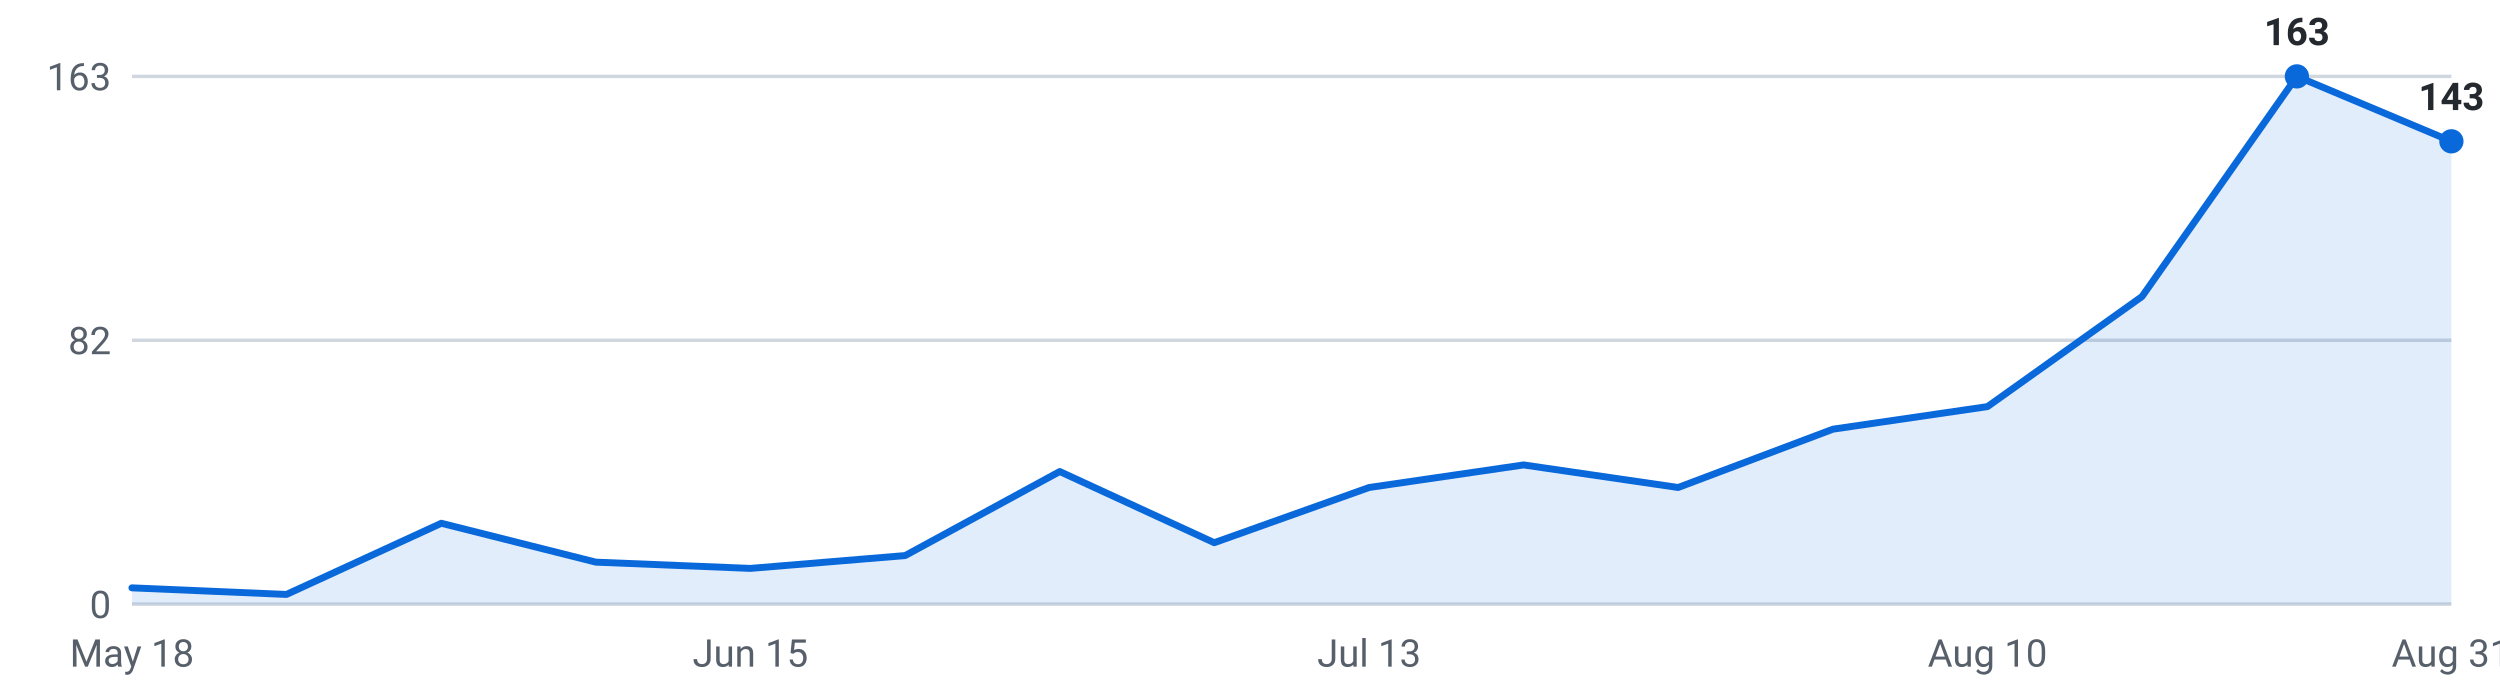
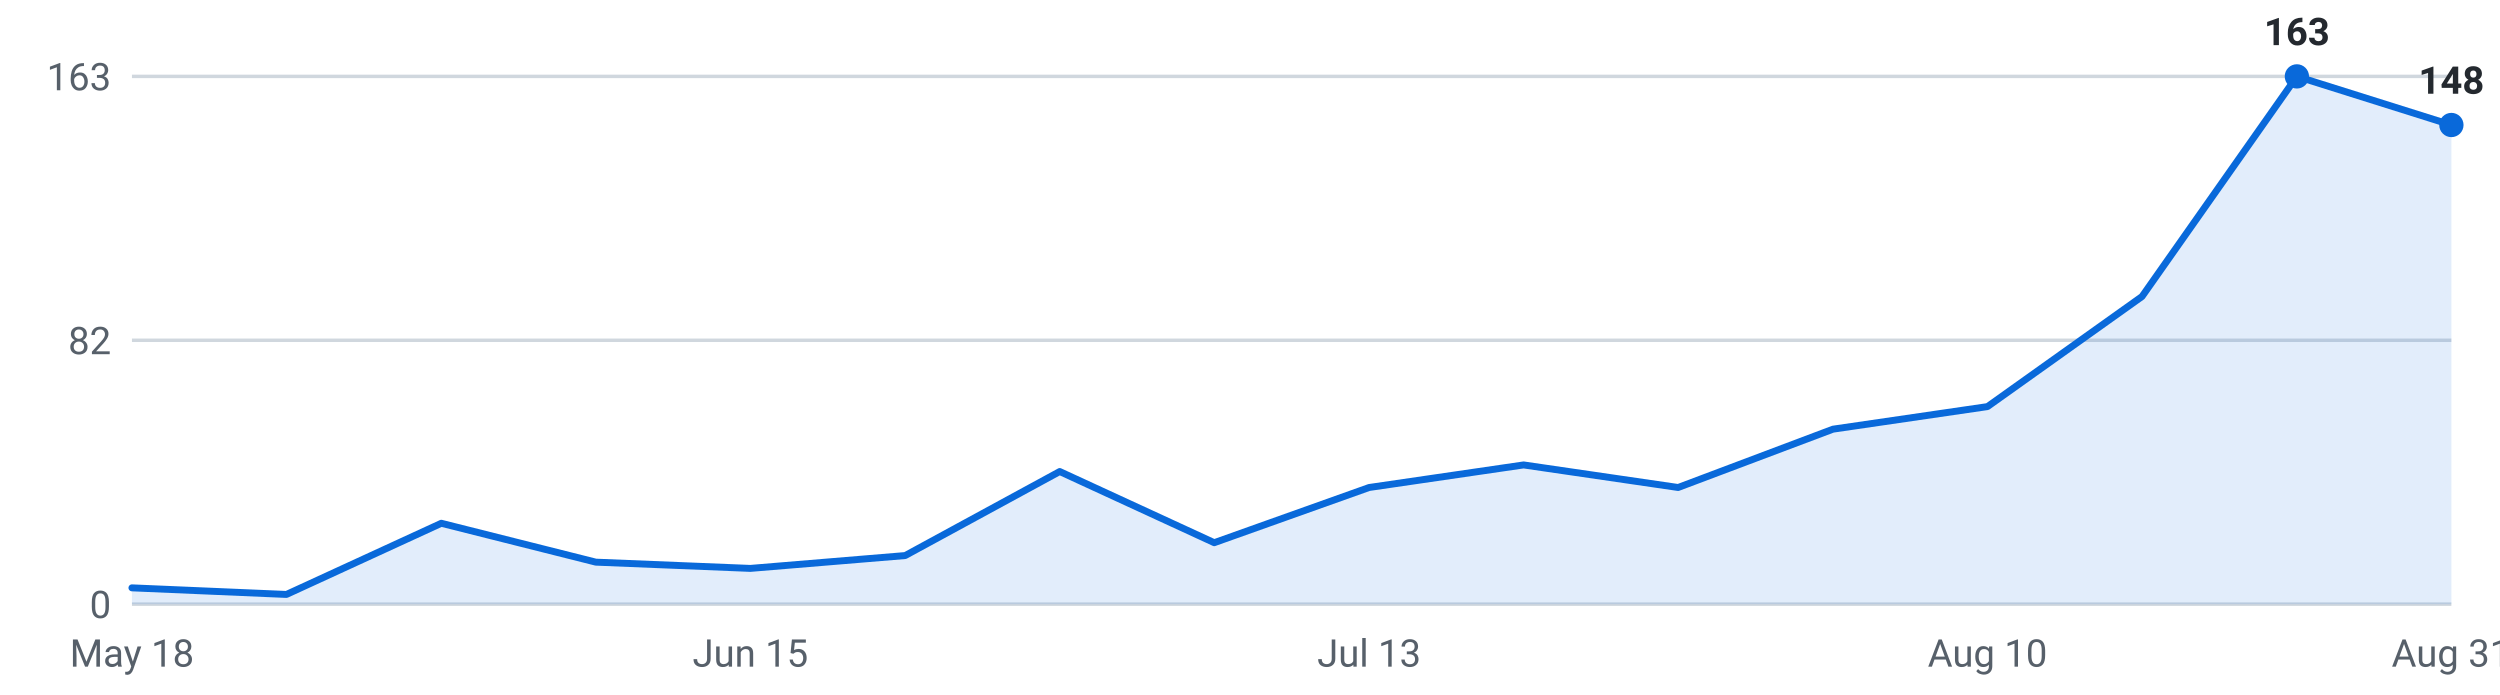
<svg xmlns="http://www.w3.org/2000/svg" viewBox="0 0 720 200" width="720" height="200" role="img" aria-label="Internships posted per week, last 16 weeks">
  <g font-family="-apple-system,Segoe UI,Roboto,sans-serif" font-size="11">
    <line x1="38" y1="174.0" x2="706" y2="174.0" stroke="#d0d7de" stroke-width="1" />
    <text x="32" y="178.0" text-anchor="end" fill="#57606a">0</text>
    <line x1="38" y1="98.0" x2="706" y2="98.0" stroke="#d0d7de" stroke-width="1" />
    <text x="32" y="102.0" text-anchor="end" fill="#57606a">82</text>
    <line x1="38" y1="22.0" x2="706" y2="22.0" stroke="#d0d7de" stroke-width="1" />
    <text x="32" y="26.0" text-anchor="end" fill="#57606a">163</text>
-     <path d="M38.0,174 L38.0,169.3 L82.5,171.2 L127.1,150.7 L171.6,161.9 L216.1,163.7 L260.7,160.0 L305.2,135.8 L349.7,156.3 L394.3,140.4 L438.8,133.9 L483.3,140.4 L527.9,123.6 L572.4,117.1 L616.9,85.4 L661.5,22.0 L706.0,40.7 L706.0,174 Z" fill="#0969da" fill-opacity="0.12" />
-     <polyline points="38.0,169.3 82.5,171.2 127.1,150.7 171.6,161.9 216.1,163.7 260.7,160.0 305.2,135.8 349.7,156.3 394.3,140.4 438.8,133.9 483.3,140.4 527.9,123.6 572.4,117.1 616.9,85.4 661.5,22.0 706.0,40.7" fill="none" stroke="#0969da" stroke-width="2" stroke-linejoin="round" stroke-linecap="round" />
+     <path d="M38.0,174 L38.0,169.3 L82.5,171.2 L127.1,150.7 L171.6,161.9 L216.1,163.7 L260.7,160.0 L305.2,135.8 L349.7,156.3 L394.3,140.4 L438.8,133.9 L483.3,140.4 L527.9,123.6 L572.4,117.1 L616.9,85.4 L661.5,22.0 L706.0,36.0 L706.0,174 Z" fill="#0969da" fill-opacity="0.12" />
+     <polyline points="38.0,169.3 82.5,171.2 127.1,150.7 171.6,161.9 216.1,163.7 260.7,160.0 305.2,135.8 349.7,156.3 394.3,140.4 438.8,133.9 483.3,140.4 527.9,123.6 572.4,117.1 616.9,85.4 661.5,22.0 706.0,36.0" fill="none" stroke="#0969da" stroke-width="2" stroke-linejoin="round" stroke-linecap="round" />
    <circle cx="661.5" cy="22.0" r="3.5" fill="#0969da" />
    <text x="661.5" y="13.0" text-anchor="middle" fill="#24292f" font-weight="600">163</text>
-     <circle cx="706.0" cy="40.7" r="3.5" fill="#0969da" />
-     <text x="706.0" y="31.7" text-anchor="middle" fill="#24292f" font-weight="600">143</text>
+     <circle cx="706.0" cy="36.0" r="3.5" fill="#0969da" />
+     <text x="706.0" y="27.0" text-anchor="middle" fill="#24292f" font-weight="600">148</text>
    <text x="38.0" y="192" text-anchor="middle" fill="#57606a">May 18</text>
    <text x="216.1" y="192" text-anchor="middle" fill="#57606a">Jun 15</text>
    <text x="394.3" y="192" text-anchor="middle" fill="#57606a">Jul 13</text>
    <text x="572.4" y="192" text-anchor="middle" fill="#57606a">Aug 10</text>
    <text x="706.0" y="192" text-anchor="middle" fill="#57606a">Aug 31</text>
  </g>
</svg>
